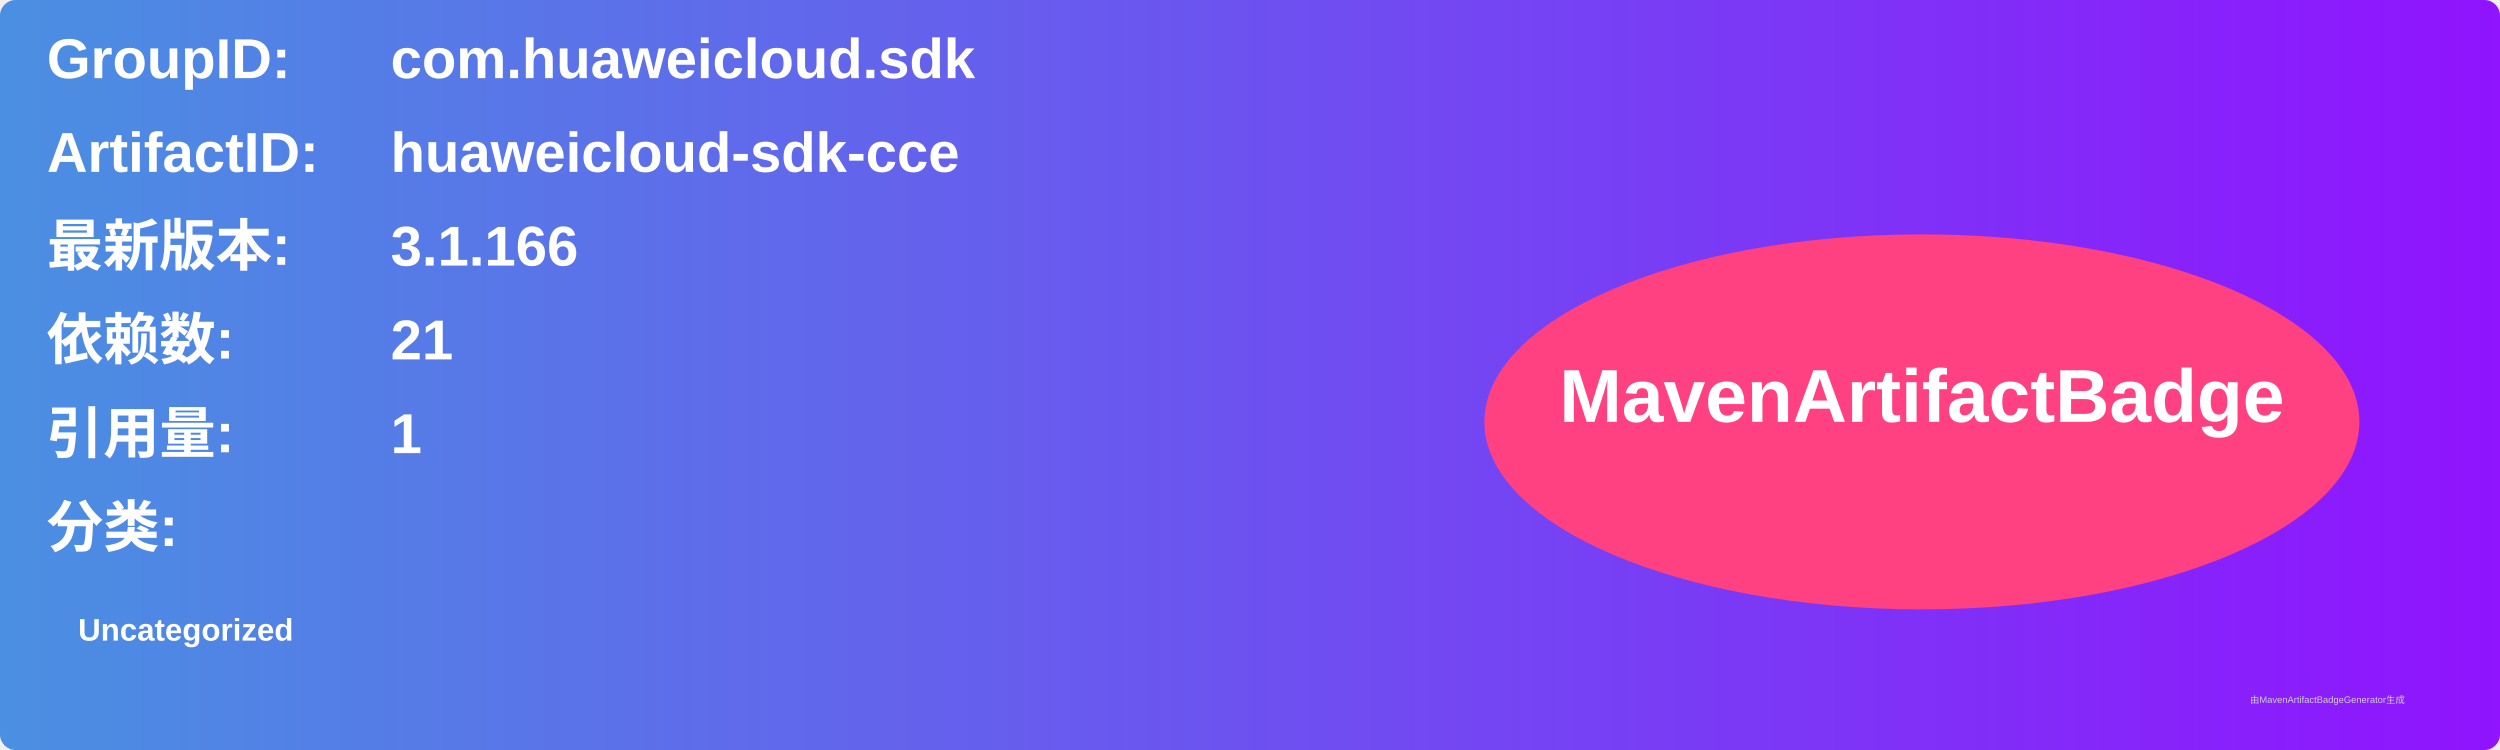
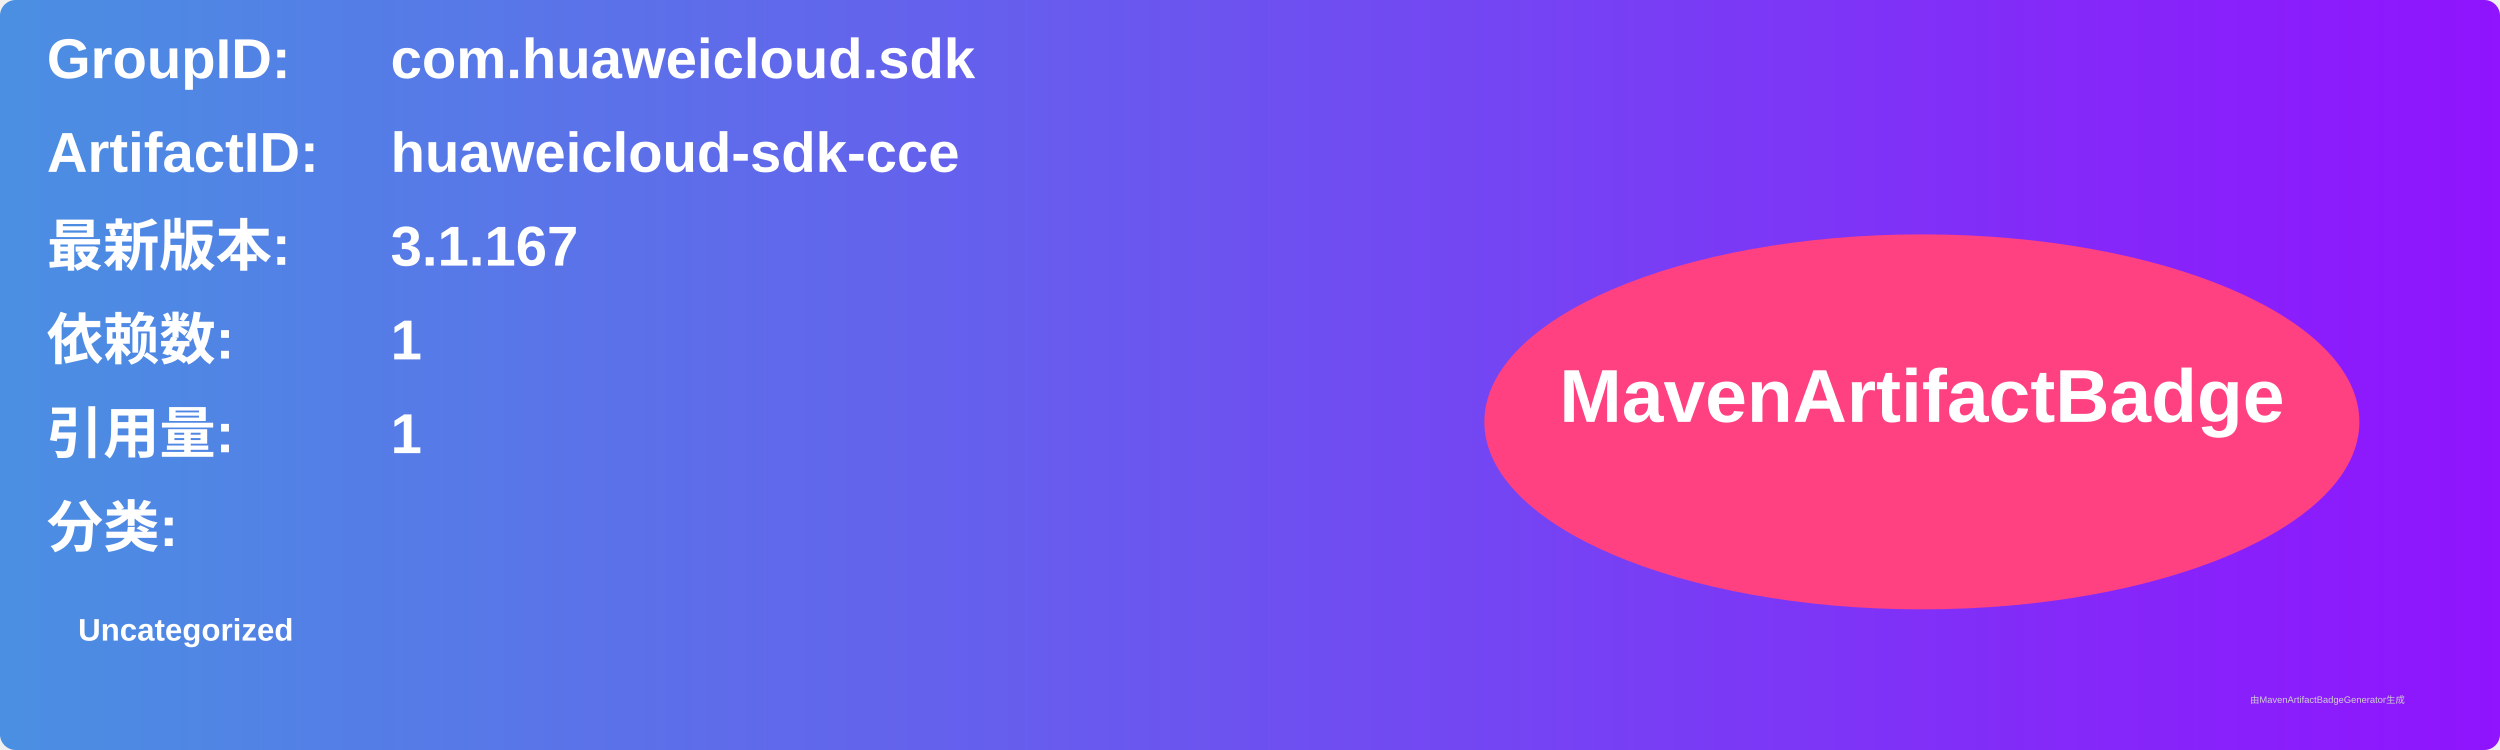
<svg xmlns="http://www.w3.org/2000/svg" width="800" height="240" viewBox="0 0 800 240">
  <linearGradient id="grad" x1="0%" y1="0%" x2="100%" y2="0%">
    <stop offset="0%" stop-color="#4a90e2" />
    <stop offset="100%" stop-color="#9013fe" />
  </linearGradient>
  <rect width="100%" height="100%" rx="5" ry="5" fill="url(#grad)" />
  <g transform="translate(15, 15)">
    <text x="0" y="10" font-family="Arial" font-size="18" fill="white" font-weight="bold" width="260">GroupID:</text>
    <text x="110" y="10" font-family="Arial" font-size="18" fill="white" font-weight="bold" width="460">com.huaweicloud.sdk</text>
    <text x="0" y="40" font-family="Arial" font-size="18" fill="white" font-weight="bold" width="260">ArtifactID:</text>
    <text x="110" y="40" font-family="Arial" font-size="18" fill="white" font-weight="bold" width="460">huaweicloud-sdk-cce</text>
    <text x="0" y="70" font-family="Arial" font-size="18" fill="white" font-weight="bold">最新版本:</text>
    <text x="110" y="70" font-family="Arial" font-size="18" fill="white" font-weight="bold">
-       <tspan font-weight="bold">3.1.166</tspan>
+       <tspan font-weight="bold">3.1.167</tspan>
    </text>
    <text x="0" y="100" font-family="Arial" font-size="18" fill="white" font-weight="bold">依赖数: </text>
    <text x="110" y="100" font-family="Arial" font-size="18" fill="white">
-       <tspan font-weight="bold">21</tspan>
+       <tspan font-weight="bold">1</tspan>
    </text>
    <text x="0" y="130" font-family="Arial" font-size="18" fill="white" font-weight="bold">引用量: </text>
    <text x="110" y="130" font-family="Arial" font-size="18" fill="white">
      <tspan font-weight="bold">1</tspan>
    </text>
    <text x="0" y="160" font-family="Arial" font-size="18" fill="white" font-weight="bold">分类:</text>
    <text x="10" y="190" font-family="Arial" font-size="10" fill="white">
      <tspan font-weight="bold">Uncategorized</tspan>
    </text>
    <ellipse cx="600" cy="120" rx="140" ry="60" fill="#ff4081" />
    <text x="600" y="120" text-anchor="middle" font-family="Arial" font-size="24" fill="white" font-weight="bold">MavenArtifactBadge</text>
  </g>
  <text x="720" y="225" font-family="Arial" font-size="3" fill="#d0d0d0">由MavenArtifactBadgeGenerator生成</text>
</svg>
